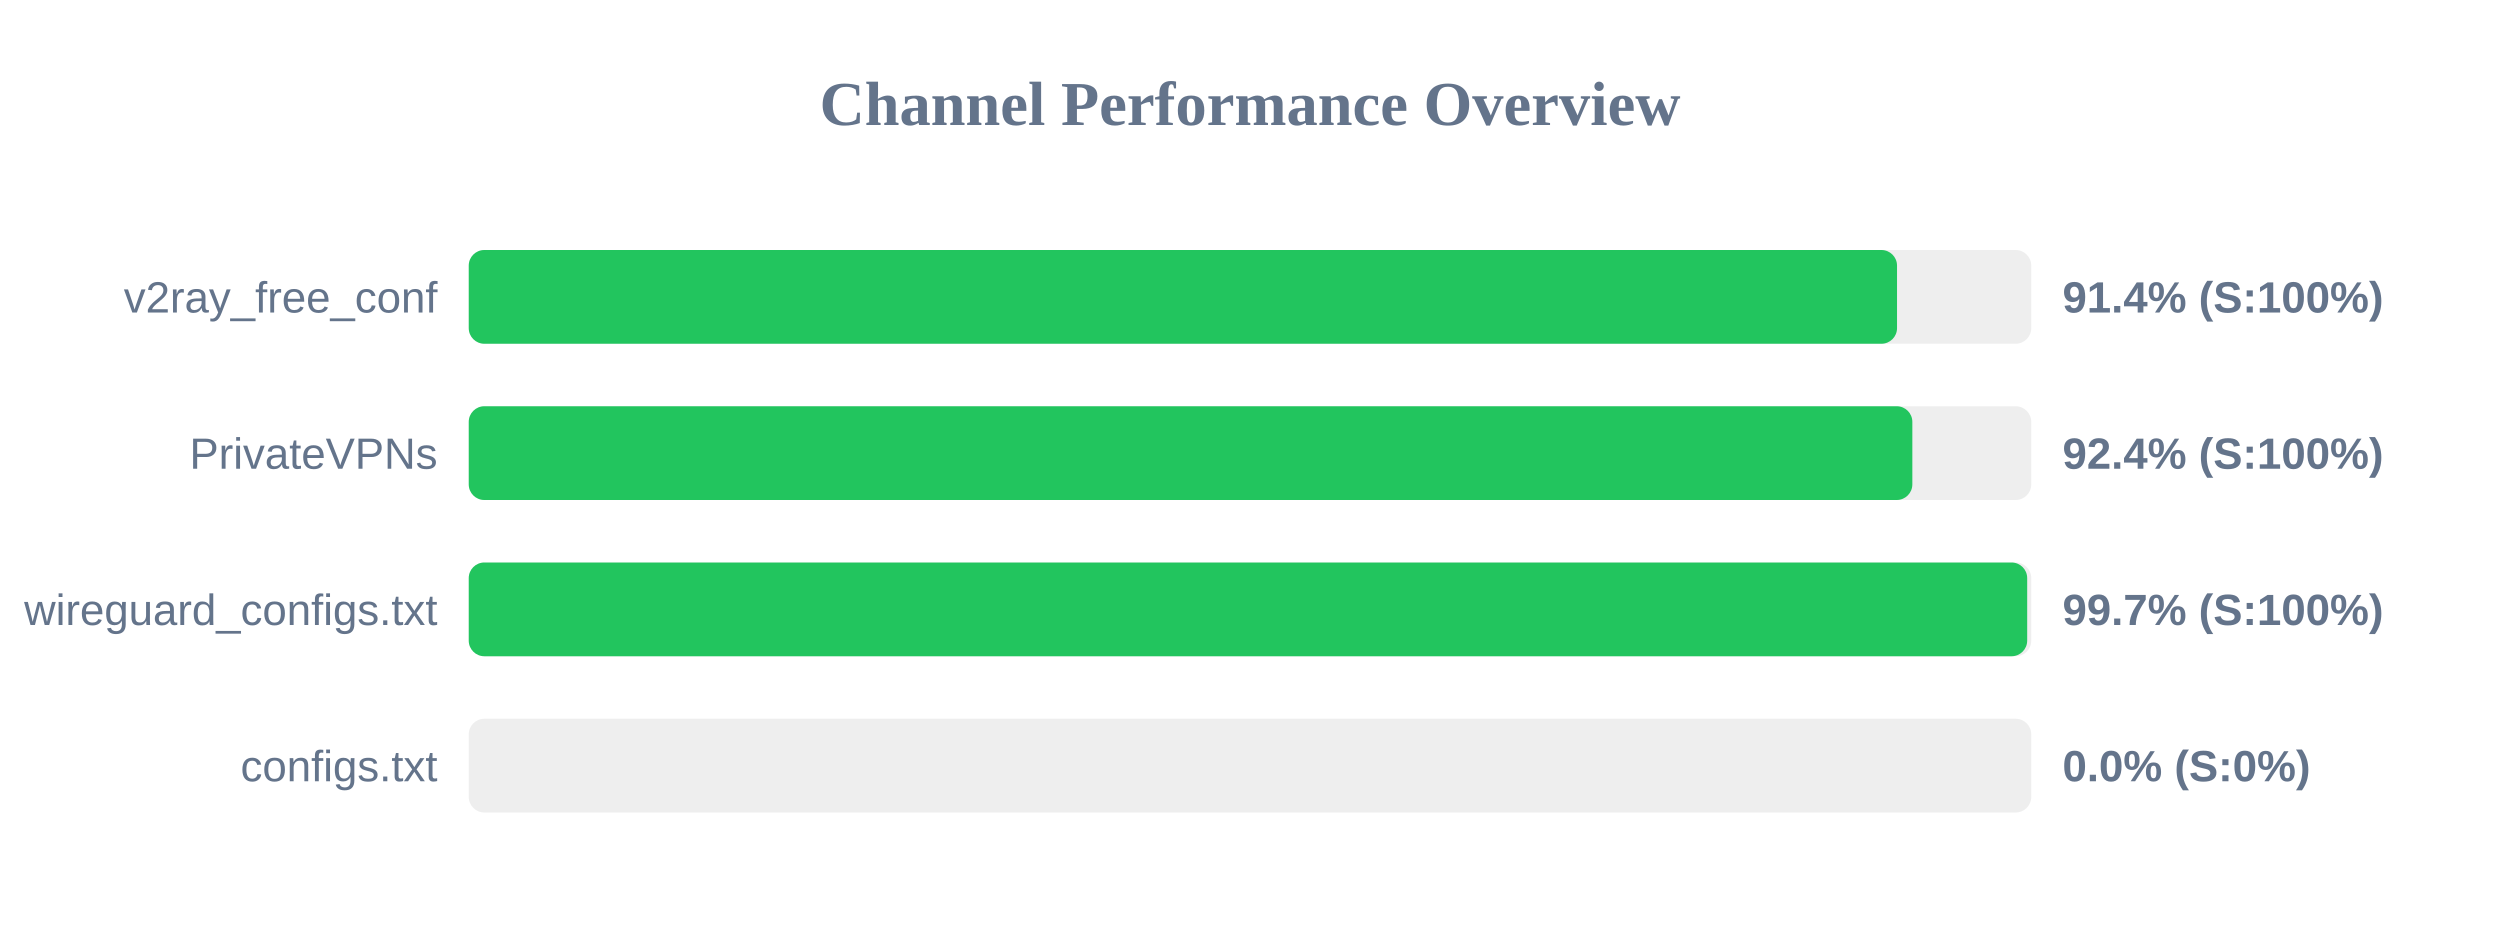
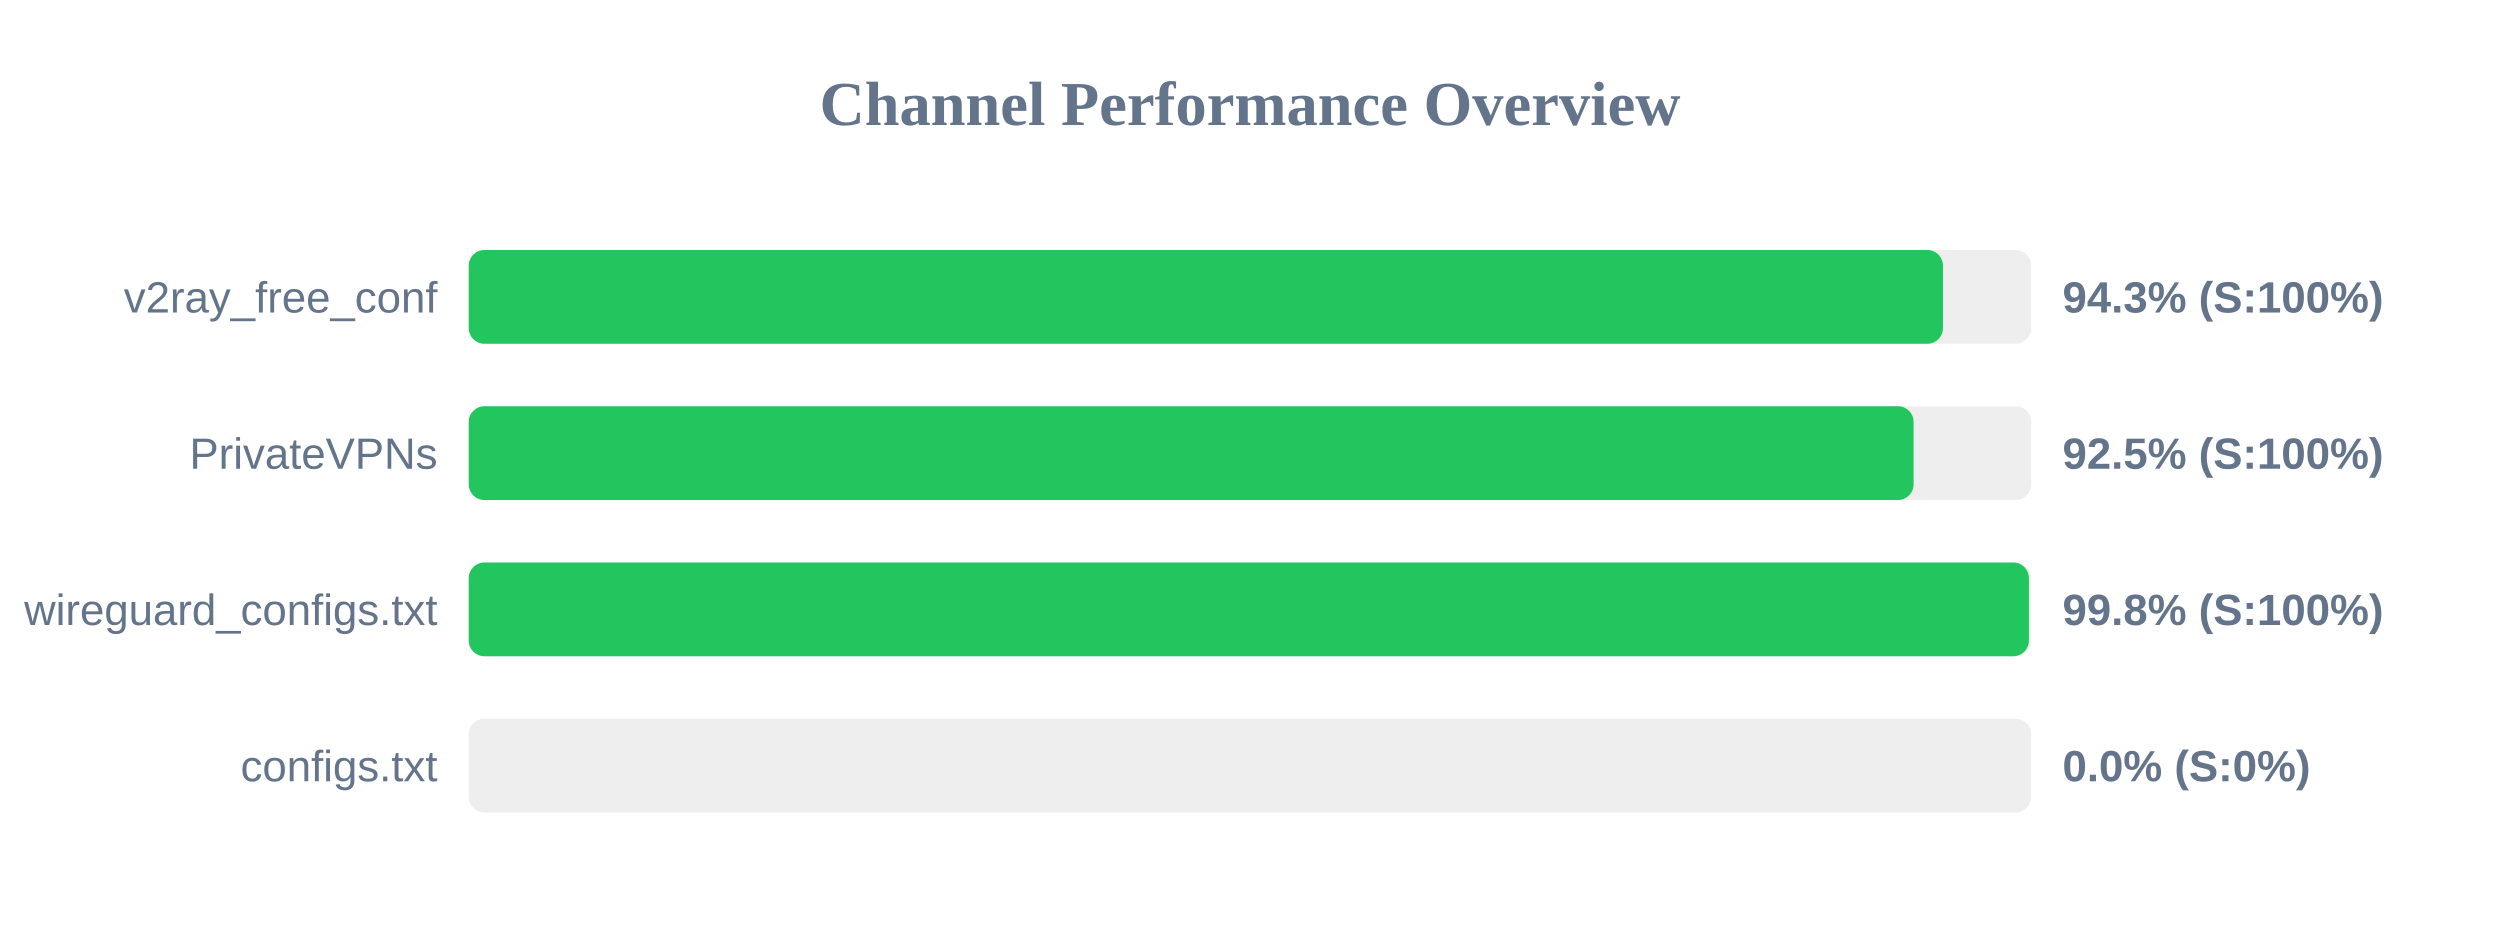
<svg xmlns="http://www.w3.org/2000/svg" width="800" height="300" version="1.1">
  <style>
        .row { font: 14px Arial; fill: #64748b; }
        .score { font: bold 14px Arial; fill: #64748b; }
    </style>
  <text x="400" y="40" text-anchor="middle" font-size="20px" font-weight="bold" fill="#64748b">Channel Performance Overview</text>
  <rect x="150" y="80" width="500" height="30" fill="#eee" rx="5" />
-   <rect x="150" y="80" width="457.05" height="30" fill="#22c55e" rx="5" />
+   <rect x="150" y="80" width="471.75" height="30" fill="#22c55e" rx="5" />
  <text x="140" y="100" text-anchor="end" class="row">v2ray_free_conf</text>
-   <text x="660" y="100" text-anchor="start" class="score">91.4% (S:100%)</text>
+   <text x="660" y="100" text-anchor="start" class="score">94.3% (S:100%)</text>
  <rect x="150" y="130" width="500" height="30" fill="#eee" rx="5" />
-   <rect x="150" y="130" width="461.95" height="30" fill="#22c55e" rx="5" />
+   <rect x="150" y="130" width="462.35" height="30" fill="#22c55e" rx="5" />
  <text x="140" y="150" text-anchor="end" class="row">PrivateVPNs</text>
-   <text x="660" y="150" text-anchor="start" class="score">92.4% (S:100%)</text>
+   <text x="660" y="150" text-anchor="start" class="score">92.5% (S:100%)</text>
  <rect x="150" y="180" width="500" height="30" fill="#eee" rx="5" />
-   <rect x="150" y="180" width="498.7" height="30" fill="#22c55e" rx="5" />
+   <rect x="150" y="180" width="499.25" height="30" fill="#22c55e" rx="5" />
  <text x="140" y="200" text-anchor="end" class="row">wireguard_configs.txt</text>
-   <text x="660" y="200" text-anchor="start" class="score">99.7% (S:100%)</text>
+   <text x="660" y="200" text-anchor="start" class="score">99.8% (S:100%)</text>
  <rect x="150" y="230" width="500" height="30" fill="#eee" rx="5" />
  <rect x="150" y="230" width="0.0" height="30" fill="#ef4444" rx="5" />
  <text x="140" y="250" text-anchor="end" class="row">configs.txt</text>
  <text x="660" y="250" text-anchor="start" class="score">0.0% (S:0%)</text>
</svg>
